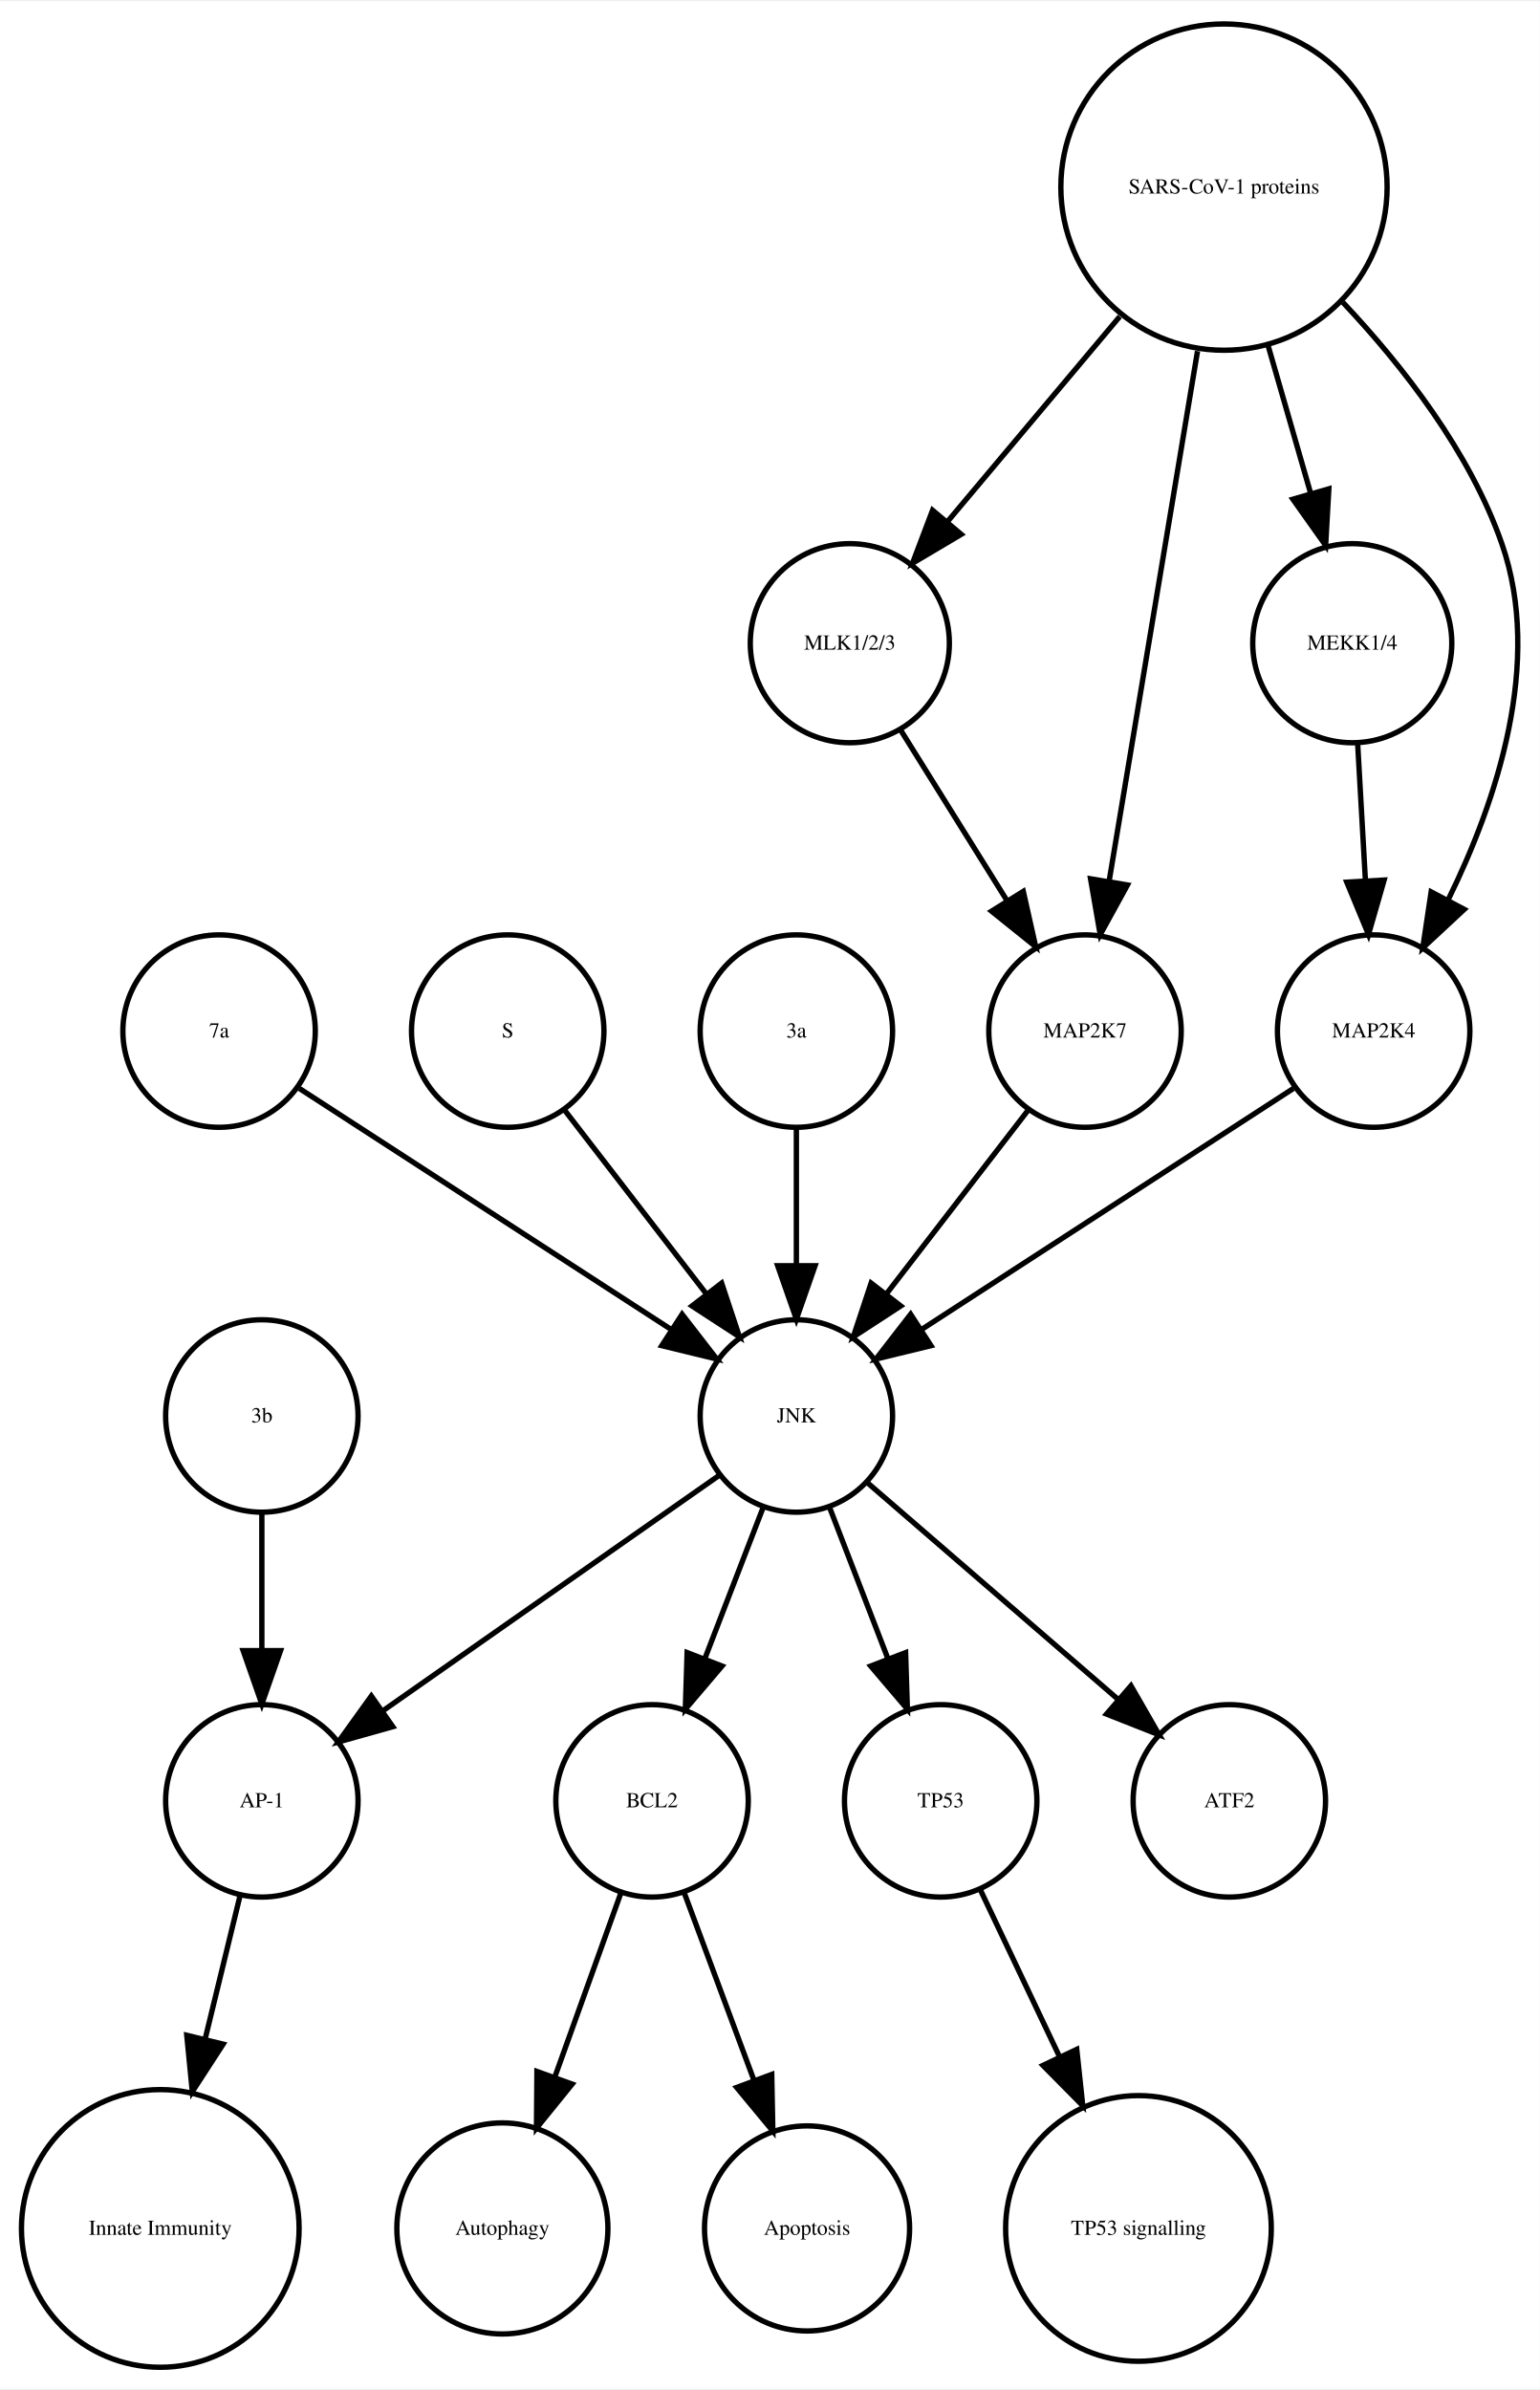
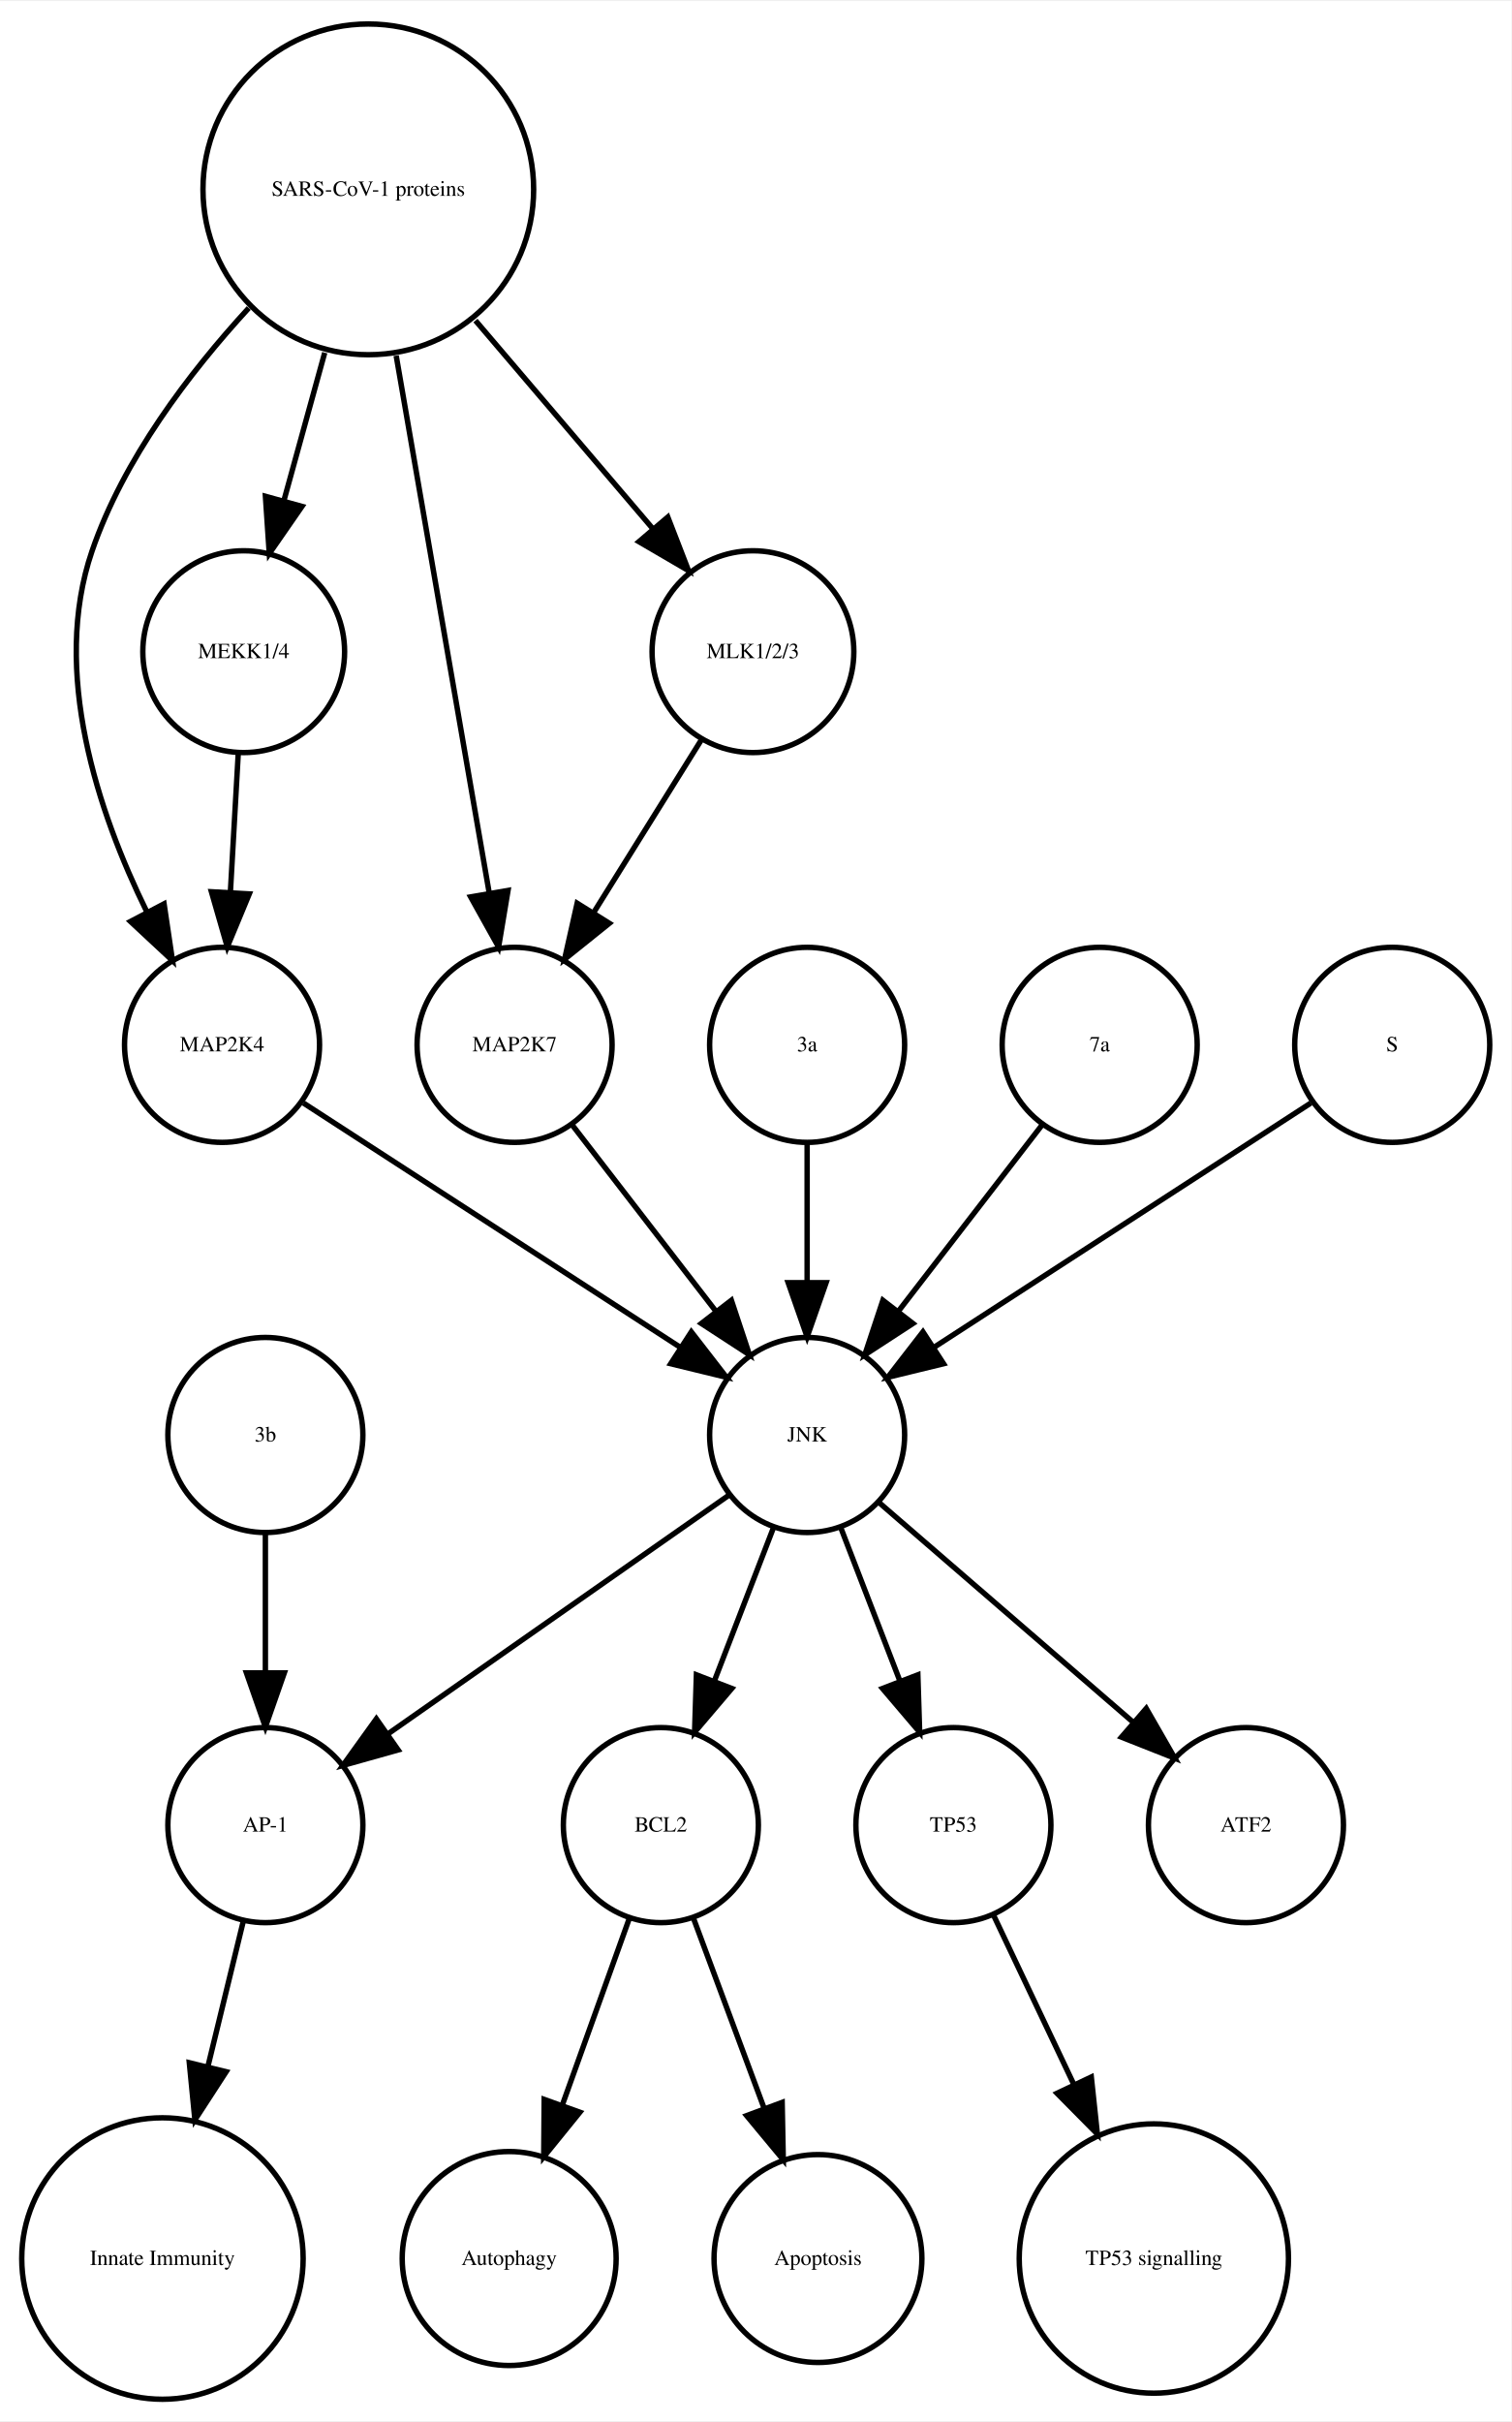
- <svg xmlns="http://www.w3.org/2000/svg" width="288pt" height="447pt" viewBox="0.00 0.00 288.06 446.61">
+ <svg xmlns="http://www.w3.org/2000/svg" width="279pt" height="447pt" viewBox="0.00 0.00 278.99 446.61">
  <g id="graph0" class="graph" transform="scale(1 1) rotate(0) translate(4 442.614)">
-     <polygon fill="white" stroke="none" points="-4,4 -4,-442.614 284.065,-442.614 284.065,4 -4,4" />
+     <polygon fill="white" stroke="none" points="-4,4 -4,-442.614 274.986,-442.614 274.986,4 -4,4" />
    <g id="node1" class="node">
      <ellipse fill="none" stroke="black" cx="117.986" cy="-105.972" rx="18" ry="18" />
      <text text-anchor="middle" x="117.986" y="-104.772" font-family="Times,serif" font-size="4.00">BCL2</text>
    </g>
    <g id="node2" class="node">
      <ellipse fill="none" stroke="black" cx="89.986" cy="-25.986" rx="19.745" ry="19.745" />
      <text text-anchor="middle" x="89.986" y="-24.786" font-family="Times,serif" font-size="4.00">Autophagy</text>
    </g>
    <g id="edge1" class="edge">
      <path fill="none" stroke="black" d="M112.185,-88.814C108.616,-78.876 103.951,-65.882 99.819,-54.373" />
      <polygon fill="black" stroke="black" points="103.039,-52.985 96.366,-44.756 96.451,-55.35 103.039,-52.985" />
    </g>
    <g id="node7" class="node">
      <ellipse fill="none" stroke="black" cx="146.986" cy="-25.986" rx="19.184" ry="19.184" />
      <text text-anchor="middle" x="146.986" y="-24.786" font-family="Times,serif" font-size="4.00">Apoptosis</text>
    </g>
    <g id="edge2" class="edge">
      <path fill="none" stroke="black" d="M123.995,-88.814C127.742,-78.738 132.657,-65.521 136.98,-53.895" />
      <polygon fill="black" stroke="black" points="140.378,-54.799 140.583,-44.206 133.817,-52.359 140.378,-54.799" />
    </g>
    <g id="node3" class="node">
      <ellipse fill="none" stroke="black" cx="44.986" cy="-105.972" rx="18" ry="18" />
      <text text-anchor="middle" x="44.986" y="-104.772" font-family="Times,serif" font-size="4.00">AP-1</text>
    </g>
    <g id="node4" class="node">
      <ellipse fill="none" stroke="black" cx="25.986" cy="-25.986" rx="25.972" ry="25.972" />
      <text text-anchor="middle" x="25.986" y="-24.786" font-family="Times,serif" font-size="4.00">Innate Immunity</text>
    </g>
    <g id="edge3" class="edge">
      <path fill="none" stroke="black" d="M40.864,-88.05C38.956,-80.221 36.617,-70.621 34.364,-61.371" />
      <polygon fill="black" stroke="black" points="37.744,-60.46 31.976,-51.573 30.943,-62.117 37.744,-60.46" />
    </g>
    <g id="node5" class="node">
      <ellipse fill="none" stroke="black" cx="171.986" cy="-105.972" rx="18" ry="18" />
      <text text-anchor="middle" x="171.986" y="-104.772" font-family="Times,serif" font-size="4.00">TP53</text>
    </g>
    <g id="node6" class="node">
      <ellipse fill="none" stroke="black" cx="208.986" cy="-25.986" rx="24.851" ry="24.851" />
      <text text-anchor="middle" x="208.986" y="-24.786" font-family="Times,serif" font-size="4.00">TP53 signalling</text>
    </g>
    <g id="edge4" class="edge">
      <path fill="none" stroke="black" d="M179.474,-89.191C183.72,-80.24 189.183,-68.725 194.253,-58.04" />
      <polygon fill="black" stroke="black" points="197.441,-59.485 198.566,-48.95 191.117,-56.484 197.441,-59.485" />
    </g>
    <g id="node8" class="node">
-       <ellipse fill="none" stroke="black" cx="224.986" cy="-407.855" rx="30.52" ry="30.52" />
-       <text text-anchor="middle" x="224.986" y="-406.655" font-family="Times,serif" font-size="4.00">SARS-CoV-1 proteins</text>
-     </g>
-     <g id="node11" class="node">
-       <ellipse fill="none" stroke="black" cx="154.986" cy="-322.534" rx="18.623" ry="18.623" />
-       <text text-anchor="middle" x="154.986" y="-321.334" font-family="Times,serif" font-size="4.00">MLK1/2/3</text>
-     </g>
-     <g id="edge8" class="edge">
-       <path fill="none" stroke="black" d="M205.487,-383.645C195.364,-371.595 183.072,-356.964 173.15,-345.154" />
-       <polygon fill="black" stroke="black" points="175.827,-342.9 166.715,-337.495 170.468,-347.403 175.827,-342.9" />
-     </g>
-     <g id="node12" class="node">
-       <ellipse fill="none" stroke="black" cx="248.986" cy="-322.534" rx="18.623" ry="18.623" />
-       <text text-anchor="middle" x="248.986" y="-321.334" font-family="Times,serif" font-size="4.00">MEKK1/4</text>
-     </g>
-     <g id="edge5" class="edge">
-       <path fill="none" stroke="black" d="M233.246,-378.18C235.818,-369.248 238.646,-359.431 241.187,-350.612" />
-       <polygon fill="black" stroke="black" points="244.6,-351.408 244.004,-340.83 237.873,-349.47 244.6,-351.408" />
-     </g>
-     <g id="node16" class="node">
-       <ellipse fill="none" stroke="black" cx="198.986" cy="-249.972" rx="18" ry="18" />
-       <text text-anchor="middle" x="198.986" y="-248.772" font-family="Times,serif" font-size="4.00">MAP2K7</text>
-     </g>
-     <g id="edge6" class="edge">
-       <path fill="none" stroke="black" d="M220.035,-377.167C215.274,-348.625 208.139,-305.85 203.523,-278.173" />
-       <polygon fill="black" stroke="black" points="206.927,-277.305 201.829,-268.018 200.022,-278.457 206.927,-277.305" />
-     </g>
-     <g id="node17" class="node">
-       <ellipse fill="none" stroke="black" cx="252.986" cy="-249.972" rx="18" ry="18" />
-       <text text-anchor="middle" x="252.986" y="-248.772" font-family="Times,serif" font-size="4.00">MAP2K4</text>
-     </g>
-     <g id="edge7" class="edge">
-       <path fill="none" stroke="black" d="M247.207,-386.319C258.475,-374.361 271.013,-358.28 276.986,-341.095 284.692,-318.927 275.978,-292.97 266.967,-274.621" />
-       <polygon fill="black" stroke="black" points="269.934,-272.744 262.173,-265.532 263.742,-276.01 269.934,-272.744" />
+       <ellipse fill="none" stroke="black" cx="225.986" cy="-105.972" rx="18" ry="18" />
+       <text text-anchor="middle" x="225.986" y="-104.772" font-family="Times,serif" font-size="4.00">ATF2</text>
    </g>
    <g id="node9" class="node">
      <ellipse fill="none" stroke="black" cx="36.986" cy="-249.972" rx="18" ry="18" />
-       <text text-anchor="middle" x="36.986" y="-248.772" font-family="Times,serif" font-size="4.00">7a</text>
+       <text text-anchor="middle" x="36.986" y="-248.772" font-family="Times,serif" font-size="4.00">MAP2K4</text>
    </g>
-     <g id="node18" class="node">
+     <g id="node10" class="node">
      <ellipse fill="none" stroke="black" cx="144.986" cy="-177.972" rx="18" ry="18" />
      <text text-anchor="middle" x="144.986" y="-176.772" font-family="Times,serif" font-size="4.00">JNK</text>
    </g>
-     <g id="edge9" class="edge">
+     <g id="edge5" class="edge">
      <path fill="none" stroke="black" d="M52.003,-239.239C70.058,-227.537 100.561,-207.766 121.683,-194.076" />
      <polygon fill="black" stroke="black" points="123.609,-196.999 130.097,-188.623 119.802,-191.125 123.609,-196.999" />
    </g>
-     <g id="node10" class="node">
+     <g id="edge7" class="edge">
+       <path fill="none" stroke="black" d="M138.724,-160.737C135.487,-152.344 131.461,-141.907 127.82,-132.468" />
+       <polygon fill="black" stroke="black" points="131.079,-131.19 124.214,-123.12 124.548,-133.709 131.079,-131.19" />
+     </g>
+     <g id="edge6" class="edge">
+       <path fill="none" stroke="black" d="M130.659,-166.943C114.173,-155.403 86.893,-136.307 67.549,-122.766" />
+       <polygon fill="black" stroke="black" points="69.487,-119.85 59.287,-116.983 65.472,-125.585 69.487,-119.85" />
+     </g>
+     <g id="edge8" class="edge">
+       <path fill="none" stroke="black" d="M151.248,-160.737C154.486,-152.344 158.511,-141.907 162.152,-132.468" />
+       <polygon fill="black" stroke="black" points="165.425,-133.709 165.758,-123.12 158.894,-131.19 165.425,-133.709" />
+     </g>
+     <g id="edge9" class="edge">
+       <path fill="none" stroke="black" d="M158.362,-165.413C171.101,-154.404 190.465,-137.669 205.213,-124.925" />
+       <polygon fill="black" stroke="black" points="207.582,-127.503 212.86,-118.316 203.005,-122.207 207.582,-127.503" />
+     </g>
+     <g id="node11" class="node">
+       <ellipse fill="none" stroke="black" cx="90.986" cy="-249.972" rx="18" ry="18" />
+       <text text-anchor="middle" x="90.986" y="-248.772" font-family="Times,serif" font-size="4.00">MAP2K7</text>
+     </g>
+     <g id="edge10" class="edge">
+       <path fill="none" stroke="black" d="M101.655,-235.143C109.199,-225.363 119.467,-212.052 128.115,-200.843" />
+       <polygon fill="black" stroke="black" points="131.003,-202.829 134.34,-192.773 125.46,-198.553 131.003,-202.829" />
+     </g>
+     <g id="node12" class="node">
+       <ellipse fill="none" stroke="black" cx="144.986" cy="-249.972" rx="18" ry="18" />
+       <text text-anchor="middle" x="144.986" y="-248.772" font-family="Times,serif" font-size="4.00">3a</text>
+     </g>
+     <g id="edge11" class="edge">
+       <path fill="none" stroke="black" d="M144.986,-231.669C144.986,-223.955 144.986,-214.685 144.986,-206.085" />
+       <polygon fill="black" stroke="black" points="148.486,-206.077 144.986,-196.077 141.486,-206.077 148.486,-206.077" />
+     </g>
+     <g id="node13" class="node">
+       <ellipse fill="none" stroke="black" cx="198.986" cy="-249.972" rx="18" ry="18" />
+       <text text-anchor="middle" x="198.986" y="-248.772" font-family="Times,serif" font-size="4.00">7a</text>
+     </g>
+     <g id="edge12" class="edge">
+       <path fill="none" stroke="black" d="M188.318,-235.143C180.774,-225.363 170.505,-212.052 161.857,-200.843" />
+       <polygon fill="black" stroke="black" points="164.512,-198.553 155.633,-192.773 158.97,-202.829 164.512,-198.553" />
+     </g>
+     <g id="node14" class="node">
+       <ellipse fill="none" stroke="black" cx="40.986" cy="-322.534" rx="18.623" ry="18.623" />
+       <text text-anchor="middle" x="40.986" y="-321.334" font-family="Times,serif" font-size="4.00">MEKK1/4</text>
+     </g>
+     <g id="edge13" class="edge">
+       <path fill="none" stroke="black" d="M39.977,-303.728C39.536,-295.949 39.009,-286.654 38.521,-278.049" />
+       <polygon fill="black" stroke="black" points="42.014,-277.828 37.954,-268.042 35.026,-278.224 42.014,-277.828" />
+     </g>
+     <g id="node15" class="node">
+       <ellipse fill="none" stroke="black" cx="252.986" cy="-249.972" rx="18" ry="18" />
+       <text text-anchor="middle" x="252.986" y="-248.772" font-family="Times,serif" font-size="4.00">S</text>
+     </g>
+     <g id="edge14" class="edge">
+       <path fill="none" stroke="black" d="M237.969,-239.239C219.915,-227.537 189.411,-207.766 168.29,-194.076" />
+       <polygon fill="black" stroke="black" points="170.171,-191.125 159.876,-188.623 166.363,-196.999 170.171,-191.125" />
+     </g>
+     <g id="node16" class="node">
+       <ellipse fill="none" stroke="black" cx="134.986" cy="-322.534" rx="18.623" ry="18.623" />
+       <text text-anchor="middle" x="134.986" y="-321.334" font-family="Times,serif" font-size="4.00">MLK1/2/3</text>
+     </g>
+     <g id="edge15" class="edge">
+       <path fill="none" stroke="black" d="M125.439,-306.223C119.652,-296.944 112.152,-284.916 105.628,-274.453" />
+       <polygon fill="black" stroke="black" points="108.475,-272.403 100.213,-265.77 102.535,-276.107 108.475,-272.403" />
+     </g>
+     <g id="node17" class="node">
      <ellipse fill="none" stroke="black" cx="44.986" cy="-177.972" rx="18" ry="18" />
      <text text-anchor="middle" x="44.986" y="-176.772" font-family="Times,serif" font-size="4.00">3b</text>
    </g>
-     <g id="edge10" class="edge">
+     <g id="edge16" class="edge">
      <path fill="none" stroke="black" d="M44.986,-159.669C44.986,-151.955 44.986,-142.685 44.986,-134.085" />
      <polygon fill="black" stroke="black" points="48.486,-134.077 44.986,-124.077 41.486,-134.077 48.486,-134.077" />
    </g>
-     <g id="edge11" class="edge">
-       <path fill="none" stroke="black" d="M164.534,-306.223C170.32,-296.944 177.82,-284.916 184.344,-274.453" />
-       <polygon fill="black" stroke="black" points="187.438,-276.107 189.759,-265.77 181.498,-272.403 187.438,-276.107" />
+     <g id="node18" class="node">
+       <ellipse fill="none" stroke="black" cx="63.986" cy="-407.855" rx="30.52" ry="30.52" />
+       <text text-anchor="middle" x="63.986" y="-406.655" font-family="Times,serif" font-size="4.00">SARS-CoV-1 proteins</text>
    </g>
-     <g id="edge12" class="edge">
-       <path fill="none" stroke="black" d="M249.996,-303.728C250.437,-295.949 250.963,-286.654 251.451,-278.049" />
-       <polygon fill="black" stroke="black" points="254.947,-278.224 252.019,-268.042 247.958,-277.828 254.947,-278.224" />
+     <g id="edge18" class="edge">
+       <path fill="none" stroke="black" d="M41.919,-385.953C30.935,-374.003 18.788,-358.045 12.986,-341.095 5.385,-318.891 14.085,-292.938 23.064,-274.601" />
+       <polygon fill="black" stroke="black" points="26.284,-275.998 27.84,-265.518 20.088,-272.74 26.284,-275.998" />
    </g>
-     <g id="node13" class="node">
-       <ellipse fill="none" stroke="black" cx="90.986" cy="-249.972" rx="18" ry="18" />
-       <text text-anchor="middle" x="90.986" y="-248.772" font-family="Times,serif" font-size="4.00">S</text>
+     <g id="edge19" class="edge">
+       <path fill="none" stroke="black" d="M69.128,-377.167C74.072,-348.625 81.481,-305.85 86.275,-278.173" />
+       <polygon fill="black" stroke="black" points="89.776,-278.468 88.034,-268.018 82.878,-277.274 89.776,-278.468" />
    </g>
-     <g id="edge13" class="edge">
-       <path fill="none" stroke="black" d="M101.655,-235.143C109.199,-225.363 119.467,-212.052 128.115,-200.843" />
-       <polygon fill="black" stroke="black" points="131.003,-202.829 134.34,-192.773 125.46,-198.553 131.003,-202.829" />
-     </g>
-     <g id="node14" class="node">
-       <ellipse fill="none" stroke="black" cx="225.986" cy="-105.972" rx="18" ry="18" />
-       <text text-anchor="middle" x="225.986" y="-104.772" font-family="Times,serif" font-size="4.00">ATF2</text>
-     </g>
-     <g id="node15" class="node">
-       <ellipse fill="none" stroke="black" cx="144.986" cy="-249.972" rx="18" ry="18" />
-       <text text-anchor="middle" x="144.986" y="-248.772" font-family="Times,serif" font-size="4.00">3a</text>
-     </g>
-     <g id="edge14" class="edge">
-       <path fill="none" stroke="black" d="M144.986,-231.669C144.986,-223.955 144.986,-214.685 144.986,-206.085" />
-       <polygon fill="black" stroke="black" points="148.486,-206.077 144.986,-196.077 141.486,-206.077 148.486,-206.077" />
-     </g>
-     <g id="edge15" class="edge">
-       <path fill="none" stroke="black" d="M188.318,-235.143C180.774,-225.363 170.505,-212.052 161.857,-200.843" />
-       <polygon fill="black" stroke="black" points="164.512,-198.553 155.633,-192.773 158.97,-202.829 164.512,-198.553" />
-     </g>
-     <g id="edge16" class="edge">
-       <path fill="none" stroke="black" d="M237.969,-239.239C219.915,-227.537 189.411,-207.766 168.29,-194.076" />
-       <polygon fill="black" stroke="black" points="170.171,-191.125 159.876,-188.623 166.363,-196.999 170.171,-191.125" />
+     <g id="edge20" class="edge">
+       <path fill="none" stroke="black" d="M55.942,-377.713C53.484,-368.808 50.794,-359.063 48.381,-350.322" />
+       <polygon fill="black" stroke="black" points="51.741,-349.342 45.706,-340.634 44.994,-351.205 51.741,-349.342" />
    </g>
    <g id="edge17" class="edge">
-       <path fill="none" stroke="black" d="M138.724,-160.737C135.487,-152.344 131.461,-141.907 127.82,-132.468" />
-       <polygon fill="black" stroke="black" points="131.079,-131.19 124.214,-123.12 124.548,-133.709 131.079,-131.19" />
-     </g>
-     <g id="edge18" class="edge">
-       <path fill="none" stroke="black" d="M130.659,-166.943C114.173,-155.403 86.893,-136.307 67.549,-122.766" />
-       <polygon fill="black" stroke="black" points="69.487,-119.85 59.287,-116.983 65.472,-125.585 69.487,-119.85" />
-     </g>
-     <g id="edge19" class="edge">
-       <path fill="none" stroke="black" d="M151.248,-160.737C154.486,-152.344 158.511,-141.907 162.152,-132.468" />
-       <polygon fill="black" stroke="black" points="165.425,-133.709 165.758,-123.12 158.894,-131.19 165.425,-133.709" />
-     </g>
-     <g id="edge20" class="edge">
-       <path fill="none" stroke="black" d="M158.362,-165.413C171.101,-154.404 190.465,-137.669 205.213,-124.925" />
-       <polygon fill="black" stroke="black" points="207.582,-127.503 212.86,-118.316 203.005,-122.207 207.582,-127.503" />
+       <path fill="none" stroke="black" d="M83.764,-383.645C94.032,-371.595 106.499,-356.964 116.563,-345.154" />
+       <polygon fill="black" stroke="black" points="119.268,-347.376 123.09,-337.495 113.94,-342.836 119.268,-347.376" />
    </g>
  </g>
</svg>
